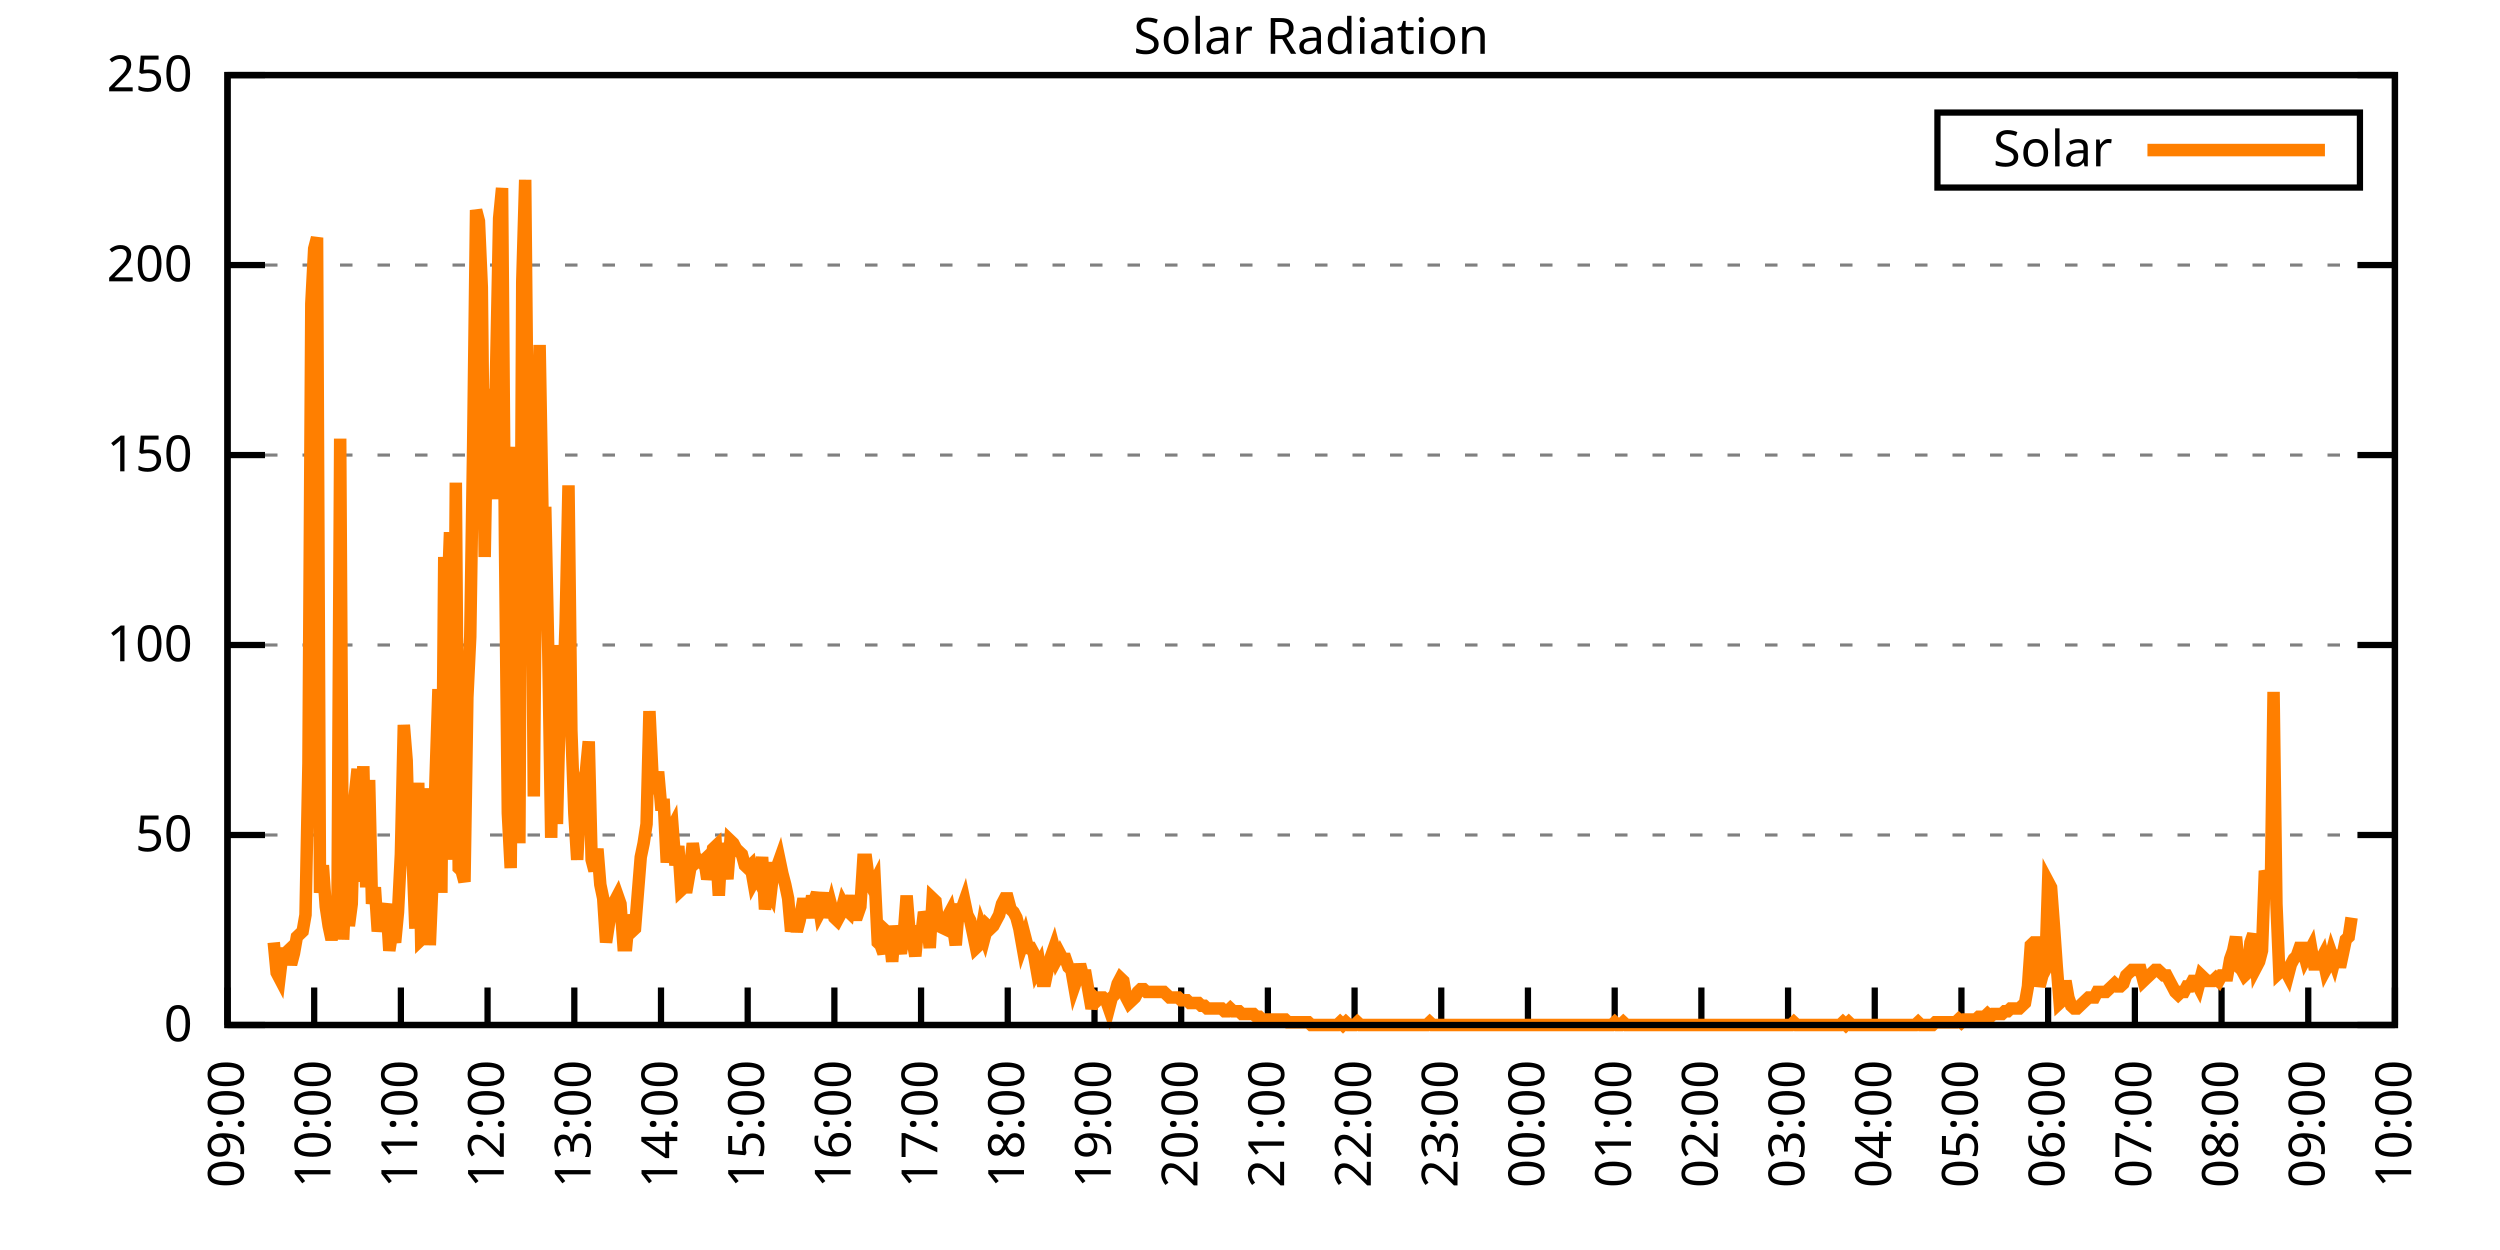
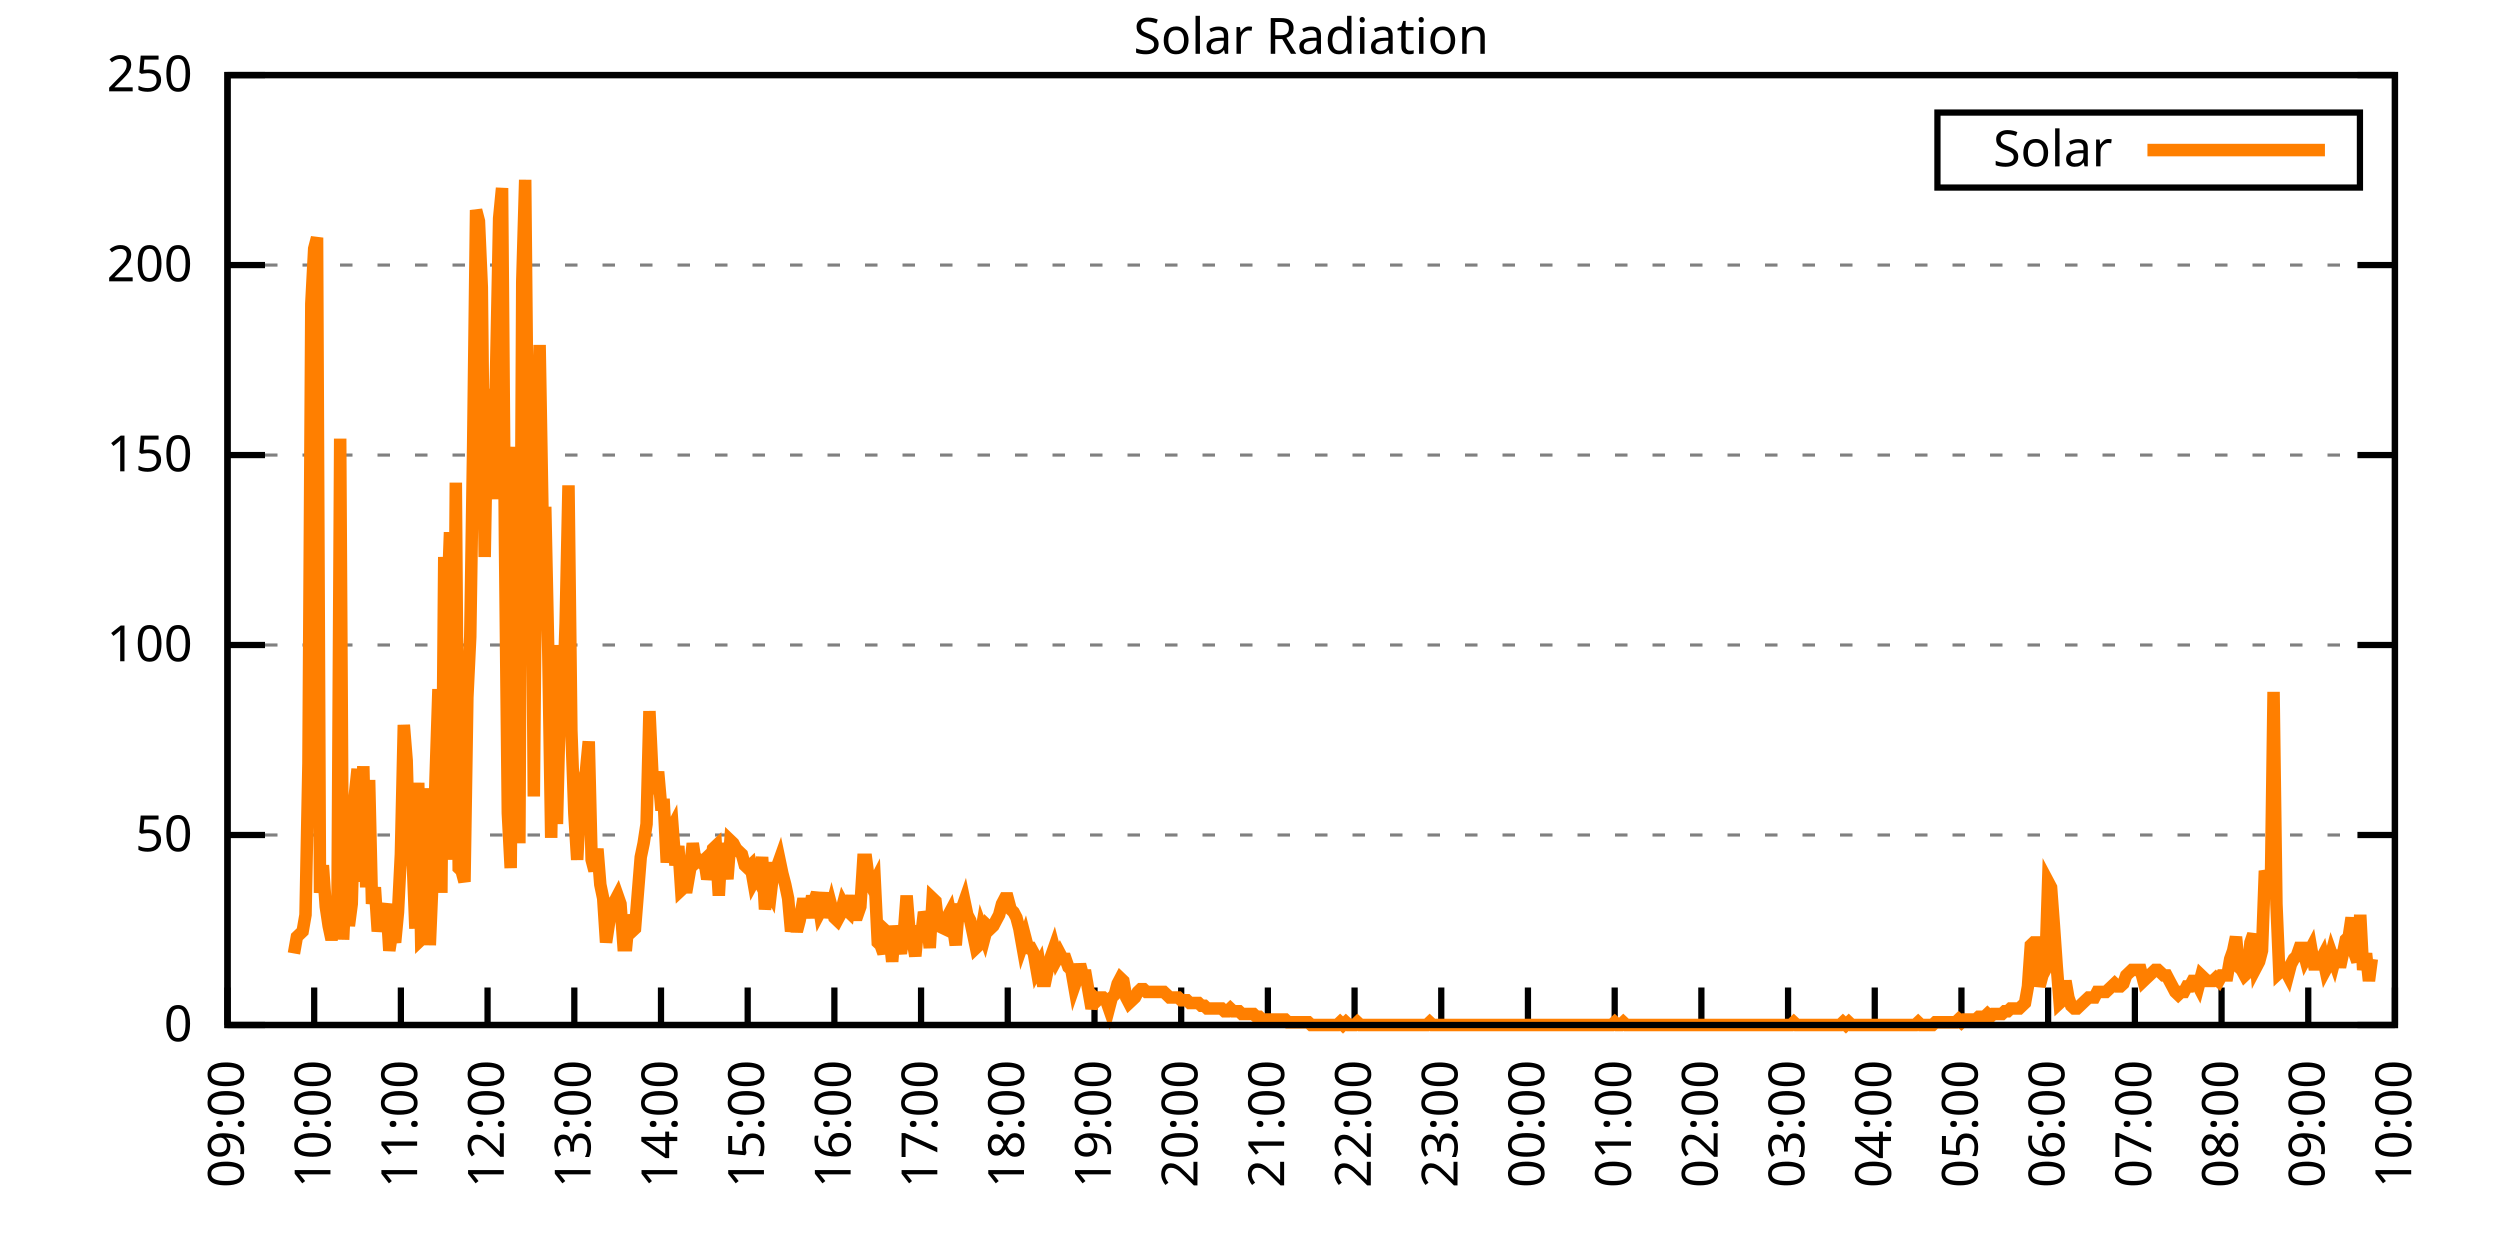
<svg xmlns="http://www.w3.org/2000/svg" xmlns:xlink="http://www.w3.org/1999/xlink" width="400" height="200" viewBox="0 0 400 200">
  <g id="gnuplot_canvas">
    <rect x="0" y="0" width="400" height="200" fill="none" />
    <defs>
      <circle id="gpDot" r="0.5" stroke-width="0.5" stroke="currentColor" />
      <path id="gpPt0" stroke-width="0.333" stroke="currentColor" d="M-1,0 h2 M0,-1 v2" />
      <path id="gpPt1" stroke-width="0.333" stroke="currentColor" d="M-1,-1 L1,1 M1,-1 L-1,1" />
      <path id="gpPt2" stroke-width="0.333" stroke="currentColor" d="M-1,0 L1,0 M0,-1 L0,1 M-1,-1 L1,1 M-1,1 L1,-1" />
      <rect id="gpPt3" stroke-width="0.333" stroke="currentColor" x="-1" y="-1" width="2" height="2" />
      <rect id="gpPt4" stroke-width="0.333" stroke="currentColor" fill="currentColor" x="-1" y="-1" width="2" height="2" />
      <circle id="gpPt5" stroke-width="0.333" stroke="currentColor" cx="0" cy="0" r="1" />
      <use xlink:href="#gpPt5" id="gpPt6" fill="currentColor" stroke="none" />
      <path id="gpPt7" stroke-width="0.333" stroke="currentColor" d="M0,-1.33 L-1.33,0.67 L1.33,0.67 z" />
      <use xlink:href="#gpPt7" id="gpPt8" fill="currentColor" stroke="none" />
      <use xlink:href="#gpPt7" id="gpPt9" stroke="currentColor" transform="rotate(180)" />
      <use xlink:href="#gpPt9" id="gpPt10" fill="currentColor" stroke="none" />
      <use xlink:href="#gpPt3" id="gpPt11" stroke="currentColor" transform="rotate(45)" />
      <use xlink:href="#gpPt11" id="gpPt12" fill="currentColor" stroke="none" />
      <path id="gpPt13" stroke-width="0.333" stroke="currentColor" d="M0,1.330 L1.265,0.411 L0.782,-1.067 L-0.782,-1.076 L-1.265,0.411 z" />
      <use xlink:href="#gpPt13" id="gpPt14" fill="currentColor" stroke="none" />
      <filter id="textbox" filterUnits="objectBoundingBox" x="0" y="0" height="1" width="1">
        <feFlood flood-color="white" flood-opacity="1" result="bgnd" />
        <feComposite in="SourceGraphic" in2="bgnd" operator="atop" />
      </filter>
      <filter id="greybox" filterUnits="objectBoundingBox" x="0" y="0" height="1" width="1">
        <feFlood flood-color="lightgrey" flood-opacity="1" result="grey" />
        <feComposite in="SourceGraphic" in2="grey" operator="atop" />
      </filter>
    </defs>
    <g fill="none" color="white" stroke="currentColor" stroke-width="1.00" stroke-linecap="butt" stroke-linejoin="miter">
</g>
    <g fill="none" color="black" stroke="currentColor" stroke-width="1.00" stroke-linecap="butt" stroke-linejoin="miter">
      <g stroke="none" shape-rendering="crispEdges">
        <polygon fill="rgb(255, 255, 255)" points="36.40,164.00 383.18,164.00 383.18,12.02 36.40,12.02 " />
      </g>
    </g>
    <g fill="none" color="black" stroke="currentColor" stroke-width="1.00" stroke-linecap="butt" stroke-linejoin="miter">
</g>
    <g fill="none" color="black" stroke="black" stroke-width="0.50" stroke-linecap="butt" stroke-linejoin="miter">
</g>
    <g fill="none" color="gray" stroke="currentColor" stroke-width="0.50" stroke-linecap="butt" stroke-linejoin="miter">
      <path stroke="gray" stroke-dasharray="2,4" class="gridline" d="M36.40,164.00 L383.19,164.00  " />
    </g>
    <g fill="none" color="gray" stroke="gray" stroke-width="1.00" stroke-linecap="butt" stroke-linejoin="miter">
</g>
    <g fill="none" color="black" stroke="currentColor" stroke-width="1.00" stroke-linecap="butt" stroke-linejoin="miter">
      <path stroke="black" d="M36.40,164.00 L42.40,164.00 M383.19,164.00 L377.19,164.00  " />
      <g transform="translate(30.80,166.60)" stroke="none" fill="black" font-family="Sans" font-size="8.00" text-anchor="end">
        <text>
          <tspan font-family="Sans"> 0</tspan>
        </text>
      </g>
    </g>
    <g fill="none" color="black" stroke="currentColor" stroke-width="1.00" stroke-linecap="butt" stroke-linejoin="miter">
</g>
    <g fill="none" color="black" stroke="black" stroke-width="0.50" stroke-linecap="butt" stroke-linejoin="miter">
</g>
    <g fill="none" color="gray" stroke="currentColor" stroke-width="0.50" stroke-linecap="butt" stroke-linejoin="miter">
      <path stroke="gray" stroke-dasharray="2,4" class="gridline" d="M36.40,133.60 L383.19,133.60  " />
    </g>
    <g fill="none" color="gray" stroke="gray" stroke-width="1.00" stroke-linecap="butt" stroke-linejoin="miter">
</g>
    <g fill="none" color="black" stroke="currentColor" stroke-width="1.00" stroke-linecap="butt" stroke-linejoin="miter">
      <path stroke="black" d="M36.40,133.60 L42.40,133.60 M383.19,133.60 L377.19,133.60  " />
      <g transform="translate(30.80,136.20)" stroke="none" fill="black" font-family="Sans" font-size="8.00" text-anchor="end">
        <text>
          <tspan font-family="Sans"> 50</tspan>
        </text>
      </g>
    </g>
    <g fill="none" color="black" stroke="currentColor" stroke-width="1.00" stroke-linecap="butt" stroke-linejoin="miter">
</g>
    <g fill="none" color="black" stroke="black" stroke-width="0.50" stroke-linecap="butt" stroke-linejoin="miter">
</g>
    <g fill="none" color="gray" stroke="currentColor" stroke-width="0.50" stroke-linecap="butt" stroke-linejoin="miter">
      <path stroke="gray" stroke-dasharray="2,4" class="gridline" d="M36.40,103.20 L383.19,103.20  " />
    </g>
    <g fill="none" color="gray" stroke="gray" stroke-width="1.00" stroke-linecap="butt" stroke-linejoin="miter">
</g>
    <g fill="none" color="black" stroke="currentColor" stroke-width="1.00" stroke-linecap="butt" stroke-linejoin="miter">
      <path stroke="black" d="M36.40,103.20 L42.40,103.20 M383.19,103.20 L377.19,103.20  " />
      <g transform="translate(30.80,105.80)" stroke="none" fill="black" font-family="Sans" font-size="8.00" text-anchor="end">
        <text>
          <tspan font-family="Sans"> 100</tspan>
        </text>
      </g>
    </g>
    <g fill="none" color="black" stroke="currentColor" stroke-width="1.00" stroke-linecap="butt" stroke-linejoin="miter">
</g>
    <g fill="none" color="black" stroke="black" stroke-width="0.50" stroke-linecap="butt" stroke-linejoin="miter">
</g>
    <g fill="none" color="gray" stroke="currentColor" stroke-width="0.50" stroke-linecap="butt" stroke-linejoin="miter">
      <path stroke="gray" stroke-dasharray="2,4" class="gridline" d="M36.40,72.81 L383.19,72.81  " />
    </g>
    <g fill="none" color="gray" stroke="gray" stroke-width="1.00" stroke-linecap="butt" stroke-linejoin="miter">
</g>
    <g fill="none" color="black" stroke="currentColor" stroke-width="1.00" stroke-linecap="butt" stroke-linejoin="miter">
      <path stroke="black" d="M36.40,72.81 L42.40,72.81 M383.19,72.81 L377.19,72.81  " />
      <g transform="translate(30.80,75.41)" stroke="none" fill="black" font-family="Sans" font-size="8.00" text-anchor="end">
        <text>
          <tspan font-family="Sans"> 150</tspan>
        </text>
      </g>
    </g>
    <g fill="none" color="black" stroke="currentColor" stroke-width="1.00" stroke-linecap="butt" stroke-linejoin="miter">
</g>
    <g fill="none" color="black" stroke="black" stroke-width="0.50" stroke-linecap="butt" stroke-linejoin="miter">
</g>
    <g fill="none" color="gray" stroke="currentColor" stroke-width="0.50" stroke-linecap="butt" stroke-linejoin="miter">
      <path stroke="gray" stroke-dasharray="2,4" class="gridline" d="M36.40,42.41 L383.19,42.41  " />
    </g>
    <g fill="none" color="gray" stroke="gray" stroke-width="1.00" stroke-linecap="butt" stroke-linejoin="miter">
</g>
    <g fill="none" color="black" stroke="currentColor" stroke-width="1.00" stroke-linecap="butt" stroke-linejoin="miter">
      <path stroke="black" d="M36.40,42.41 L42.40,42.41 M383.19,42.41 L377.19,42.41  " />
      <g transform="translate(30.80,45.01)" stroke="none" fill="black" font-family="Sans" font-size="8.00" text-anchor="end">
        <text>
          <tspan font-family="Sans"> 200</tspan>
        </text>
      </g>
    </g>
    <g fill="none" color="black" stroke="currentColor" stroke-width="1.00" stroke-linecap="butt" stroke-linejoin="miter">
</g>
    <g fill="none" color="black" stroke="black" stroke-width="0.50" stroke-linecap="butt" stroke-linejoin="miter">
</g>
    <g fill="none" color="gray" stroke="currentColor" stroke-width="0.50" stroke-linecap="butt" stroke-linejoin="miter">
      <path stroke="gray" stroke-dasharray="2,4" class="gridline" d="M36.40,12.01 L383.19,12.01  " />
    </g>
    <g fill="none" color="gray" stroke="gray" stroke-width="1.00" stroke-linecap="butt" stroke-linejoin="miter">
</g>
    <g fill="none" color="black" stroke="currentColor" stroke-width="1.00" stroke-linecap="butt" stroke-linejoin="miter">
      <path stroke="black" d="M36.40,12.01 L42.40,12.01 M383.19,12.01 L377.19,12.01  " />
      <g transform="translate(30.80,14.61)" stroke="none" fill="black" font-family="Sans" font-size="8.00" text-anchor="end">
        <text>
          <tspan font-family="Sans"> 250</tspan>
        </text>
      </g>
    </g>
    <g fill="none" color="black" stroke="currentColor" stroke-width="1.00" stroke-linecap="butt" stroke-linejoin="miter">
      <path stroke="black" d="M36.40,164.00 L36.40,158.00  " />
      <g transform="translate(39.00,169.60) rotate(270.00)" stroke="none" fill="black" font-family="Sans" font-size="8.00" text-anchor="end">
        <text>
          <tspan font-family="Sans">09:00</tspan>
        </text>
      </g>
    </g>
    <g fill="none" color="black" stroke="currentColor" stroke-width="1.00" stroke-linecap="butt" stroke-linejoin="miter">
      <path stroke="black" d="M50.27,164.00 L50.27,158.00  " />
      <g transform="translate(52.87,169.60) rotate(270.00)" stroke="none" fill="black" font-family="Sans" font-size="8.00" text-anchor="end">
        <text>
          <tspan font-family="Sans">10:00</tspan>
        </text>
      </g>
    </g>
    <g fill="none" color="black" stroke="currentColor" stroke-width="1.00" stroke-linecap="butt" stroke-linejoin="miter">
      <path stroke="black" d="M64.14,164.00 L64.14,158.00  " />
      <g transform="translate(66.74,169.60) rotate(270.00)" stroke="none" fill="black" font-family="Sans" font-size="8.00" text-anchor="end">
        <text>
          <tspan font-family="Sans">11:00</tspan>
        </text>
      </g>
    </g>
    <g fill="none" color="black" stroke="currentColor" stroke-width="1.00" stroke-linecap="butt" stroke-linejoin="miter">
      <path stroke="black" d="M78.01,164.00 L78.01,158.00  " />
      <g transform="translate(80.61,169.60) rotate(270.00)" stroke="none" fill="black" font-family="Sans" font-size="8.00" text-anchor="end">
        <text>
          <tspan font-family="Sans">12:00</tspan>
        </text>
      </g>
    </g>
    <g fill="none" color="black" stroke="currentColor" stroke-width="1.00" stroke-linecap="butt" stroke-linejoin="miter">
      <path stroke="black" d="M91.89,164.00 L91.89,158.00  " />
      <g transform="translate(94.49,169.60) rotate(270.00)" stroke="none" fill="black" font-family="Sans" font-size="8.00" text-anchor="end">
        <text>
          <tspan font-family="Sans">13:00</tspan>
        </text>
      </g>
    </g>
    <g fill="none" color="black" stroke="currentColor" stroke-width="1.00" stroke-linecap="butt" stroke-linejoin="miter">
      <path stroke="black" d="M105.76,164.00 L105.76,158.00  " />
      <g transform="translate(108.36,169.60) rotate(270.00)" stroke="none" fill="black" font-family="Sans" font-size="8.00" text-anchor="end">
        <text>
          <tspan font-family="Sans">14:00</tspan>
        </text>
      </g>
    </g>
    <g fill="none" color="black" stroke="currentColor" stroke-width="1.00" stroke-linecap="butt" stroke-linejoin="miter">
      <path stroke="black" d="M119.63,164.00 L119.63,158.00  " />
      <g transform="translate(122.23,169.60) rotate(270.00)" stroke="none" fill="black" font-family="Sans" font-size="8.00" text-anchor="end">
        <text>
          <tspan font-family="Sans">15:00</tspan>
        </text>
      </g>
    </g>
    <g fill="none" color="black" stroke="currentColor" stroke-width="1.00" stroke-linecap="butt" stroke-linejoin="miter">
      <path stroke="black" d="M133.50,164.00 L133.50,158.00  " />
      <g transform="translate(136.10,169.60) rotate(270.00)" stroke="none" fill="black" font-family="Sans" font-size="8.00" text-anchor="end">
        <text>
          <tspan font-family="Sans">16:00</tspan>
        </text>
      </g>
    </g>
    <g fill="none" color="black" stroke="currentColor" stroke-width="1.00" stroke-linecap="butt" stroke-linejoin="miter">
      <path stroke="black" d="M147.37,164.00 L147.37,158.00  " />
      <g transform="translate(149.97,169.60) rotate(270.00)" stroke="none" fill="black" font-family="Sans" font-size="8.00" text-anchor="end">
        <text>
          <tspan font-family="Sans">17:00</tspan>
        </text>
      </g>
    </g>
    <g fill="none" color="black" stroke="currentColor" stroke-width="1.00" stroke-linecap="butt" stroke-linejoin="miter">
      <path stroke="black" d="M161.24,164.00 L161.24,158.00  " />
      <g transform="translate(163.84,169.60) rotate(270.00)" stroke="none" fill="black" font-family="Sans" font-size="8.00" text-anchor="end">
        <text>
          <tspan font-family="Sans">18:00</tspan>
        </text>
      </g>
    </g>
    <g fill="none" color="black" stroke="currentColor" stroke-width="1.00" stroke-linecap="butt" stroke-linejoin="miter">
      <path stroke="black" d="M175.12,164.00 L175.12,158.00  " />
      <g transform="translate(177.72,169.60) rotate(270.00)" stroke="none" fill="black" font-family="Sans" font-size="8.00" text-anchor="end">
        <text>
          <tspan font-family="Sans">19:00</tspan>
        </text>
      </g>
    </g>
    <g fill="none" color="black" stroke="currentColor" stroke-width="1.00" stroke-linecap="butt" stroke-linejoin="miter">
      <path stroke="black" d="M188.99,164.00 L188.99,158.00  " />
      <g transform="translate(191.59,169.60) rotate(270.00)" stroke="none" fill="black" font-family="Sans" font-size="8.00" text-anchor="end">
        <text>
          <tspan font-family="Sans">20:00</tspan>
        </text>
      </g>
    </g>
    <g fill="none" color="black" stroke="currentColor" stroke-width="1.00" stroke-linecap="butt" stroke-linejoin="miter">
      <path stroke="black" d="M202.86,164.00 L202.86,158.00  " />
      <g transform="translate(205.46,169.60) rotate(270.00)" stroke="none" fill="black" font-family="Sans" font-size="8.00" text-anchor="end">
        <text>
          <tspan font-family="Sans">21:00</tspan>
        </text>
      </g>
    </g>
    <g fill="none" color="black" stroke="currentColor" stroke-width="1.00" stroke-linecap="butt" stroke-linejoin="miter">
      <path stroke="black" d="M216.73,164.00 L216.73,158.00  " />
      <g transform="translate(219.33,169.60) rotate(270.00)" stroke="none" fill="black" font-family="Sans" font-size="8.00" text-anchor="end">
        <text>
          <tspan font-family="Sans">22:00</tspan>
        </text>
      </g>
    </g>
    <g fill="none" color="black" stroke="currentColor" stroke-width="1.00" stroke-linecap="butt" stroke-linejoin="miter">
      <path stroke="black" d="M230.60,164.00 L230.60,158.00  " />
      <g transform="translate(233.20,169.60) rotate(270.00)" stroke="none" fill="black" font-family="Sans" font-size="8.00" text-anchor="end">
        <text>
          <tspan font-family="Sans">23:00</tspan>
        </text>
      </g>
    </g>
    <g fill="none" color="black" stroke="currentColor" stroke-width="1.00" stroke-linecap="butt" stroke-linejoin="miter">
      <path stroke="black" d="M244.47,164.00 L244.47,158.00  " />
      <g transform="translate(247.07,169.60) rotate(270.00)" stroke="none" fill="black" font-family="Sans" font-size="8.00" text-anchor="end">
        <text>
          <tspan font-family="Sans">00:00</tspan>
        </text>
      </g>
    </g>
    <g fill="none" color="black" stroke="currentColor" stroke-width="1.00" stroke-linecap="butt" stroke-linejoin="miter">
      <path stroke="black" d="M258.35,164.00 L258.35,158.00  " />
      <g transform="translate(260.95,169.60) rotate(270.00)" stroke="none" fill="black" font-family="Sans" font-size="8.00" text-anchor="end">
        <text>
          <tspan font-family="Sans">01:00</tspan>
        </text>
      </g>
    </g>
    <g fill="none" color="black" stroke="currentColor" stroke-width="1.00" stroke-linecap="butt" stroke-linejoin="miter">
      <path stroke="black" d="M272.22,164.00 L272.22,158.00  " />
      <g transform="translate(274.82,169.60) rotate(270.00)" stroke="none" fill="black" font-family="Sans" font-size="8.00" text-anchor="end">
        <text>
          <tspan font-family="Sans">02:00</tspan>
        </text>
      </g>
    </g>
    <g fill="none" color="black" stroke="currentColor" stroke-width="1.00" stroke-linecap="butt" stroke-linejoin="miter">
      <path stroke="black" d="M286.09,164.00 L286.09,158.00  " />
      <g transform="translate(288.69,169.60) rotate(270.00)" stroke="none" fill="black" font-family="Sans" font-size="8.00" text-anchor="end">
        <text>
          <tspan font-family="Sans">03:00</tspan>
        </text>
      </g>
    </g>
    <g fill="none" color="black" stroke="currentColor" stroke-width="1.00" stroke-linecap="butt" stroke-linejoin="miter">
      <path stroke="black" d="M299.96,164.00 L299.96,158.00  " />
      <g transform="translate(302.56,169.60) rotate(270.00)" stroke="none" fill="black" font-family="Sans" font-size="8.00" text-anchor="end">
        <text>
          <tspan font-family="Sans">04:00</tspan>
        </text>
      </g>
    </g>
    <g fill="none" color="black" stroke="currentColor" stroke-width="1.00" stroke-linecap="butt" stroke-linejoin="miter">
      <path stroke="black" d="M313.83,164.00 L313.83,158.00  " />
      <g transform="translate(316.43,169.60) rotate(270.00)" stroke="none" fill="black" font-family="Sans" font-size="8.00" text-anchor="end">
        <text>
          <tspan font-family="Sans">05:00</tspan>
        </text>
      </g>
    </g>
    <g fill="none" color="black" stroke="currentColor" stroke-width="1.00" stroke-linecap="butt" stroke-linejoin="miter">
      <path stroke="black" d="M327.70,164.00 L327.70,158.00  " />
      <g transform="translate(330.30,169.60) rotate(270.00)" stroke="none" fill="black" font-family="Sans" font-size="8.00" text-anchor="end">
        <text>
          <tspan font-family="Sans">06:00</tspan>
        </text>
      </g>
    </g>
    <g fill="none" color="black" stroke="currentColor" stroke-width="1.00" stroke-linecap="butt" stroke-linejoin="miter">
      <path stroke="black" d="M341.58,164.00 L341.58,158.00  " />
      <g transform="translate(344.18,169.60) rotate(270.00)" stroke="none" fill="black" font-family="Sans" font-size="8.00" text-anchor="end">
        <text>
          <tspan font-family="Sans">07:00</tspan>
        </text>
      </g>
    </g>
    <g fill="none" color="black" stroke="currentColor" stroke-width="1.00" stroke-linecap="butt" stroke-linejoin="miter">
      <path stroke="black" d="M355.45,164.00 L355.45,158.00  " />
      <g transform="translate(358.05,169.60) rotate(270.00)" stroke="none" fill="black" font-family="Sans" font-size="8.00" text-anchor="end">
        <text>
          <tspan font-family="Sans">08:00</tspan>
        </text>
      </g>
    </g>
    <g fill="none" color="black" stroke="currentColor" stroke-width="1.00" stroke-linecap="butt" stroke-linejoin="miter">
      <path stroke="black" d="M369.32,164.00 L369.32,158.00  " />
      <g transform="translate(371.92,169.60) rotate(270.00)" stroke="none" fill="black" font-family="Sans" font-size="8.00" text-anchor="end">
        <text>
          <tspan font-family="Sans">09:00</tspan>
        </text>
      </g>
    </g>
    <g fill="none" color="black" stroke="currentColor" stroke-width="1.00" stroke-linecap="butt" stroke-linejoin="miter">
      <path stroke="black" d="M383.19,164.00 L383.19,158.00  " />
      <g transform="translate(385.79,169.60) rotate(270.00)" stroke="none" fill="black" font-family="Sans" font-size="8.00" text-anchor="end">
        <text>
          <tspan font-family="Sans">10:00</tspan>
        </text>
      </g>
    </g>
    <g fill="none" color="black" stroke="currentColor" stroke-width="1.00" stroke-linecap="butt" stroke-linejoin="miter">
</g>
    <g fill="none" color="black" stroke="currentColor" stroke-width="1.00" stroke-linecap="butt" stroke-linejoin="miter">
      <path stroke="black" d="M36.40,12.01 L36.40,164.00 L383.19,164.00 L383.19,12.01 L36.40,12.01 Z  " />
    </g>
    <g fill="none" color="black" stroke="currentColor" stroke-width="1.00" stroke-linecap="butt" stroke-linejoin="miter">
</g>
    <g fill="none" color="black" stroke="currentColor" stroke-width="1.00" stroke-linecap="butt" stroke-linejoin="miter">
      <path stroke="black" d="M309.99,30.01 L309.99,18.01 L377.59,18.01 L377.59,30.01 L309.99,30.01 Z  " />
    </g>
    <g id="Solar_Radiation_plot_1">
      <g fill="none" color="white" stroke="black" stroke-width="2.00" stroke-linecap="butt" stroke-linejoin="miter">
</g>
      <g fill="none" color="black" stroke="currentColor" stroke-width="2.00" stroke-linecap="butt" stroke-linejoin="miter">
        <g transform="translate(337.99,26.61)" stroke="none" fill="black" font-family="Sans" font-size="8.00" text-anchor="end">
          <text>
            <tspan font-family="Sans">Solar</tspan>
          </text>
        </g>
      </g>
      <g fill="none" color="black" stroke="currentColor" stroke-width="2.00" stroke-linecap="butt" stroke-linejoin="miter">
-         <path stroke="rgb(255, 127,   0)" d="M343.59,24.01 L371.99,24.01 M43.80,150.79 L44.26,155.63 L44.72,156.51 L45.19,152.55 L45.65,152.55 L46.11,152.11   L46.57,154.31 L47.03,152.55 L47.50,149.90 L47.96,149.46 L48.42,149.02 L48.88,146.38 L49.35,122.15 L49.81,48.59   L50.27,39.78 L50.73,38.02 L51.20,142.86 L51.66,138.45 L52.12,145.06 L52.58,148.14 L53.05,150.34 L53.51,148.14   L53.97,149.46 L54.43,70.18 L54.90,150.34 L55.36,140.65 L55.82,148.14 L56.28,144.62 L56.75,127.44 L57.21,123.03   L57.67,141.09 L58.13,122.59 L58.59,141.98 L59.06,124.80 L59.52,144.62 L59.98,141.98 L60.44,149.02 L60.91,146.38   L61.37,146.38 L61.83,144.62 L62.29,152.11 L62.76,149.02 L63.22,150.79 L63.68,145.94 L64.14,136.69 L64.61,115.99   L65.07,121.71 L65.53,138.45 L65.99,136.69 L66.46,148.58 L66.92,125.24 L67.38,150.34 L67.84,149.90 L68.30,126.12   L68.77,151.23 L69.23,140.21 L69.69,124.36 L70.15,110.26 L70.62,142.86 L71.08,89.12 L71.54,97.93 L72.00,85.15   L72.47,137.57 L72.93,77.22 L73.39,138.89 L73.85,139.33 L74.32,141.09 L74.78,111.58 L75.24,101.89 L75.70,71.50   L76.17,33.61 L76.63,35.38 L77.09,45.95 L77.55,89.12 L78.01,62.25 L78.48,67.09 L78.94,79.87 L79.40,57.84   L79.86,34.94 L80.33,30.09 L80.79,86.47 L81.25,130.08 L81.71,138.89 L82.18,86.47 L82.64,71.50 L83.10,134.93   L83.56,45.07 L84.03,28.77 L84.49,76.34 L84.95,67.97 L85.41,127.44 L85.88,75.46 L86.34,55.20 L86.80,82.07   L87.26,82.07 L87.72,104.09 L88.19,134.05 L88.65,103.21 L89.11,131.84 L89.57,112.90 L90.04,112.90 L90.50,99.69   L90.96,77.66 L91.42,116.87 L91.89,130.08 L92.35,137.57 L92.81,128.76 L93.27,125.24 L93.74,123.47 L94.20,118.63   L94.66,137.57 L95.12,139.33 L95.59,135.81 L96.05,141.54 L96.51,143.74 L96.97,150.79 L97.44,147.70 L97.90,144.62   L98.36,144.18 L98.82,143.30 L99.28,144.62 L99.75,151.23 L100.21,151.23 L100.67,146.38 L101.13,149.02 L101.60,148.58   L102.06,142.86 L102.52,137.13 L102.98,134.93 L103.45,131.84 L103.91,113.78 L104.37,123.47 L104.83,127.00 L105.30,123.47   L105.76,128.76 L106.22,128.76 L106.68,138.01 L107.15,133.17 L107.61,132.28 L108.07,138.45 L108.53,135.37 L108.99,142.42   L109.46,141.98 L109.92,141.98 L110.38,139.33 L110.84,134.93 L111.31,138.01 L111.77,137.57 L112.23,138.01 L112.69,137.57   L113.16,140.65 L113.62,138.89 L114.08,135.81 L114.54,135.37 L115.01,143.30 L115.47,134.93 L115.93,137.57 L116.39,140.65   L116.86,134.49 L117.32,134.93 L117.78,135.81 L118.24,136.25 L118.70,136.69 L119.17,138.45 L119.63,138.89 L120.09,138.45   L120.55,141.09 L121.02,140.21 L121.48,141.09 L121.94,137.13 L122.40,145.50 L122.87,141.98 L123.33,142.86 L123.79,138.89   L124.25,138.89 L124.72,137.57 L125.18,139.77 L125.64,141.54 L126.10,143.74 L126.57,149.02 L127.03,146.82 L127.49,149.02   L127.95,147.26 L128.41,144.62 L128.88,144.62 L129.34,146.82 L129.80,144.18 L130.26,144.18 L130.73,142.86 L131.19,145.94   L131.65,145.06 L132.11,142.86 L132.58,146.82 L133.04,145.06 L133.50,146.82 L133.96,147.26 L134.43,146.38 L134.89,144.62   L135.35,145.50 L135.81,145.94 L136.28,143.30 L136.74,146.38 L137.20,146.38 L137.66,145.06 L138.13,137.57 L138.59,137.57   L139.05,141.09 L139.51,141.98 L139.97,141.09 L140.44,150.79 L140.90,151.23 L141.36,152.55 L141.82,149.02 L142.29,149.46   L142.75,153.87 L143.21,148.14 L143.67,150.79 L144.14,152.55 L144.60,149.46 L145.06,143.30 L145.52,149.02 L145.99,150.34   L146.45,152.99 L146.91,148.14 L147.37,149.90 L147.84,145.94 L148.30,147.26 L148.76,151.67 L149.22,143.74 L149.68,144.18   L150.15,148.14 L151.07,148.58 L151.53,146.82 L152.00,145.94 L152.46,148.14 L152.92,151.23 L153.38,145.50 L153.85,145.50   L154.31,144.18 L154.77,146.38 L155.23,147.26 L155.70,149.46 L156.16,151.67 L156.62,151.23 L157.08,148.58 L157.55,149.90   L158.01,148.14 L158.47,148.58 L158.93,148.14 L159.39,147.26 L159.86,146.38 L160.32,144.62 L160.78,143.74 L161.24,143.74   L161.71,145.50 L162.17,145.94 L162.63,146.82 L163.09,148.58 L163.56,151.23 L164.02,149.90 L164.48,151.67 L164.94,151.67   L165.41,152.55 L165.87,155.19 L166.33,154.31 L166.79,156.95 L167.26,156.95 L167.72,154.75 L168.18,152.99 L168.64,151.67   L169.10,153.43 L169.57,152.55 L170.03,153.43 L170.49,153.43 L170.95,154.75 L171.42,155.19 L171.88,157.83 L172.34,156.51   L172.80,154.31 L173.27,156.07 L173.73,156.07 L174.19,158.71 L174.65,161.36 L175.12,159.60 L175.58,160.04 L176.04,159.60   L176.50,159.60 L176.97,160.04 L177.43,161.36 L177.89,159.60 L178.35,159.15 L178.82,157.39 L179.28,156.51 L179.74,156.95   L180.20,159.60 L180.66,160.48 L181.13,160.04 L181.59,159.60 L182.05,158.71 L182.51,158.27 L182.98,158.27 L183.44,158.71   L183.90,158.71 L184.36,158.71 L184.83,158.71 L185.29,158.71 L185.75,158.71 L186.21,158.71 L186.68,159.15 L187.14,159.60   L187.60,159.60 L188.06,159.60 L188.53,159.60 L188.99,160.04 L189.45,160.04 L189.91,160.04 L190.37,160.48 L190.84,160.48   L191.30,160.48 L191.76,160.48 L192.22,160.92 L192.69,160.92 L193.15,161.36 L193.61,161.36 L194.07,161.36 L194.54,161.36   L195.00,161.36 L195.46,161.36 L195.92,161.80 L196.39,161.80 L196.85,161.36 L197.31,161.80 L197.77,161.80 L198.24,161.80   L198.70,162.24 L199.16,162.24 L199.62,162.24 L200.08,162.24 L200.55,162.24 L201.01,162.68 L201.47,162.68 L201.93,163.12   L202.40,163.12 L202.86,163.12 L203.32,163.12 L203.78,163.12 L204.25,163.12 L204.71,163.12 L205.17,163.12 L205.63,163.12   L206.10,163.56 L206.56,163.56 L207.02,163.56 L207.48,163.56 L207.95,163.56 L208.41,163.56 L208.87,163.56 L209.33,163.56   L209.80,164.00 L210.26,164.00 L210.72,164.00 L211.18,164.00 L211.64,164.00 L212.11,164.00 L212.57,164.00 L213.03,164.00   L213.49,164.00 L213.96,164.00 L214.42,163.56 L214.88,164.00 L215.34,163.56 L215.81,164.00 L216.27,164.00 L216.73,164.00   L217.19,163.56 L217.66,164.00 L218.12,164.00 L218.58,164.00 L219.04,164.00 L219.51,164.00 L219.97,164.00 L220.43,164.00   L220.89,164.00 L221.35,164.00 L221.82,164.00 L222.28,164.00 L222.74,164.00 L223.20,164.00 L223.67,164.00 L224.13,164.00   L224.59,164.00 L225.05,164.00 L225.52,164.00 L225.98,164.00 L226.44,164.00 L226.90,164.00 L227.37,164.00 L227.83,164.00   L228.29,164.00 L228.75,163.56 L229.22,164.00 L229.68,164.00 L230.14,164.00 L230.60,164.00 L231.06,164.00 L231.53,164.00   L231.99,164.00 L232.45,164.00 L232.91,164.00 L233.38,164.00 L233.84,164.00 L234.30,164.00 L234.76,164.00 L235.23,164.00   L235.69,164.00 L236.15,164.00 L236.61,164.00 L237.08,164.00 L237.54,164.00 L238.00,164.00 L238.46,164.00 L238.93,164.00   L239.39,164.00 L239.85,164.00 L240.31,164.00 L240.77,164.00 L241.24,164.00 L241.70,164.00 L242.16,164.00 L242.62,164.00   L243.09,164.00 L243.55,164.00 L244.01,164.00 L244.47,164.00 L244.94,164.00 L245.40,164.00 L245.86,164.00 L246.32,164.00   L246.79,164.00 L247.25,164.00 L247.71,164.00 L248.17,164.00 L248.64,164.00 L249.10,164.00 L249.56,164.00 L250.02,164.00   L250.49,164.00 L250.95,164.00 L251.41,164.00 L251.87,164.00 L252.33,164.00 L252.80,164.00 L253.26,164.00 L253.72,164.00   L254.18,164.00 L254.65,164.00 L255.11,164.00 L255.57,164.00 L256.03,164.00 L256.50,164.00 L256.96,164.00 L257.42,164.00   L257.88,164.00 L258.35,163.56 L258.81,164.00 L259.27,164.00 L259.73,163.56 L260.20,164.00 L260.66,164.00 L261.12,164.00   L261.58,164.00 L262.04,164.00 L262.51,164.00 L262.97,164.00 L263.43,164.00 L263.89,164.00 L264.36,164.00 L264.82,164.00   L265.28,164.00 L265.74,164.00 L266.21,164.00 L266.67,164.00 L267.13,164.00 L267.59,164.00 L268.06,164.00 L268.52,164.00   L268.98,164.00 L269.44,164.00 L269.91,164.00 L270.37,164.00 L270.83,164.00 L271.29,164.00 L271.75,164.00 L272.22,164.00   L272.68,164.00 L273.14,164.00 L273.60,164.00 L274.07,164.00 L274.53,164.00 L274.99,164.00 L275.45,164.00 L275.92,164.00   L276.38,164.00 L276.84,164.00 L277.30,164.00 L277.77,164.00 L278.23,164.00 L278.69,164.00 L279.15,164.00 L279.62,164.00   L280.08,164.00 L280.54,164.00 L281.00,164.00 L281.46,164.00 L281.93,164.00 L282.39,164.00 L282.85,164.00 L283.31,164.00   L283.78,164.00 L284.24,164.00 L284.70,164.00 L285.16,164.00 L285.63,164.00 L286.09,164.00 L286.55,164.00 L287.01,163.56   L287.48,164.00 L287.94,164.00 L288.40,164.00 L288.86,164.00 L289.33,164.00 L289.79,164.00 L290.25,164.00 L290.71,164.00   L291.18,164.00 L291.64,164.00 L292.10,164.00 L292.56,164.00 L293.02,164.00 L293.49,164.00 L293.95,164.00 L294.41,164.00   L294.87,163.56 L295.34,164.00 L295.80,163.56 L296.26,164.00 L296.72,164.00 L297.19,164.00 L297.65,164.00 L298.11,164.00   L298.57,164.00 L299.04,164.00 L299.50,164.00 L299.96,164.00 L300.42,164.00 L300.89,164.00 L301.35,164.00 L301.81,164.00   L302.27,164.00 L302.73,164.00 L303.20,164.00 L303.66,164.00 L304.12,164.00 L304.58,164.00 L305.05,164.00 L305.51,164.00   L305.97,164.00 L306.43,164.00 L306.90,163.56 L307.36,164.00 L307.82,164.00 L308.28,164.00 L308.75,164.00 L309.21,164.00   L309.67,163.56 L310.13,163.56 L310.60,163.56 L311.06,163.56 L311.52,163.56 L311.98,163.56 L312.44,163.56 L312.91,163.56   L313.37,163.12 L313.83,163.56 L314.29,163.12 L314.76,163.12 L315.22,163.12 L315.68,163.12 L316.14,163.12 L316.61,162.68   L317.07,162.68 L317.53,162.68 L317.99,162.24 L318.46,162.68 L318.92,162.24 L319.38,162.24 L319.84,162.24 L320.31,162.24   L320.77,161.80 L321.23,161.80 L321.69,161.36 L322.15,161.36 L322.62,161.36 L323.08,161.36 L323.54,160.92 L324.00,160.48   L324.47,157.83 L324.93,151.23 L325.39,150.79 L325.85,150.79 L326.32,157.83 L326.78,156.07 L327.24,155.19 L327.70,141.09   L328.17,141.98 L328.63,148.14 L329.09,154.75 L329.55,160.48 L330.02,160.04 L330.48,156.95 L330.94,159.60 L331.40,160.92   L331.87,161.36 L332.33,161.36 L332.79,160.92 L333.25,160.48 L333.71,160.04 L334.18,159.60 L334.64,159.60 L335.10,159.60   L335.56,158.71 L336.03,158.71 L336.49,158.71 L336.95,158.71 L337.41,158.27 L337.88,157.83 L338.34,157.39 L338.80,157.83   L339.26,157.83 L339.73,157.39 L340.19,156.07 L340.65,155.63 L341.11,155.19 L341.58,155.19 L342.04,155.19 L342.50,155.19   L342.96,156.95 L343.42,156.51 L343.89,156.07 L344.35,155.63 L344.81,155.19 L345.27,155.19 L345.74,155.63 L346.20,156.07   L346.66,156.07 L347.12,156.95 L347.59,157.83 L348.05,158.71 L348.51,159.15 L348.97,158.71 L349.44,158.71 L349.90,157.83   L350.36,157.83 L350.82,156.95 L351.29,156.95 L351.75,157.83 L352.21,156.07 L352.67,156.51 L353.13,156.95 L353.60,156.95   L354.06,156.95 L354.52,156.51 L354.98,156.95 L355.45,156.07 L355.91,156.07 L356.37,156.07 L356.83,153.43 L357.30,152.11   L357.76,149.90 L358.22,154.75 L358.68,155.19 L359.15,156.07 L359.61,155.63 L360.07,150.79 L360.53,149.46 L361.00,154.75   L361.46,153.87 L361.92,152.11 L362.38,139.33 L362.84,140.65 L363.31,143.74 L363.77,110.70 L364.23,144.62 L364.69,155.63   L365.16,155.19 L365.62,155.19 L366.08,156.07 L366.54,154.31 L367.01,153.43 L367.47,152.99 L367.93,151.67 L368.39,151.67   L368.86,153.43 L369.32,152.55 L369.78,151.67 L370.24,154.31 L370.71,154.31 L371.17,153.87 L371.63,152.99 L372.09,155.19   L372.56,154.31 L373.02,152.55 L373.48,153.87 L373.94,152.11 L374.40,154.75 L374.87,152.55 L375.33,150.34 L375.79,149.90   L376.25,146.82  " />
+         <path stroke="rgb(255, 127,   0)" d="M343.59,24.01 L371.99,24.01 M47.03,152.55 L47.50,149.90 L47.96,149.46 L48.42,149.02 L48.88,146.38 L49.35,122.15   L49.81,48.59 L50.27,39.78 L50.73,38.02 L51.20,142.86 L51.66,138.45 L52.12,145.06 L52.58,148.14 L53.05,150.34   L53.51,148.14 L53.97,149.46 L54.43,70.18 L54.90,150.34 L55.36,140.65 L55.82,148.14 L56.28,144.62 L56.75,127.44   L57.21,123.03 L57.67,141.09 L58.13,122.59 L58.59,141.98 L59.06,124.80 L59.52,144.62 L59.98,141.98 L60.44,149.02   L60.91,146.38 L61.37,146.38 L61.83,144.62 L62.29,152.11 L62.76,149.02 L63.22,150.79 L63.68,145.94 L64.14,136.69   L64.61,115.99 L65.07,121.71 L65.53,138.45 L65.99,136.69 L66.46,148.58 L66.92,125.24 L67.38,150.34 L67.84,149.90   L68.30,126.12 L68.77,151.23 L69.23,140.21 L69.69,124.36 L70.15,110.26 L70.62,142.86 L71.08,89.12 L71.54,97.93   L72.00,85.15 L72.47,137.57 L72.93,77.22 L73.39,138.89 L73.85,139.33 L74.32,141.09 L74.78,111.58 L75.24,101.89   L75.70,71.50 L76.17,33.61 L76.63,35.38 L77.09,45.95 L77.55,89.12 L78.01,62.25 L78.48,67.09 L78.94,79.87   L79.40,57.84 L79.86,34.94 L80.33,30.09 L80.79,86.47 L81.25,130.08 L81.71,138.89 L82.18,86.47 L82.64,71.50   L83.10,134.93 L83.56,45.07 L84.03,28.77 L84.49,76.34 L84.95,67.97 L85.41,127.44 L85.88,75.46 L86.34,55.20   L86.80,82.07 L87.26,82.07 L87.72,104.09 L88.19,134.05 L88.65,103.21 L89.11,131.84 L89.57,112.90 L90.04,112.90   L90.50,99.69 L90.96,77.66 L91.42,116.87 L91.89,130.08 L92.35,137.57 L92.81,128.76 L93.27,125.24 L93.74,123.47   L94.20,118.63 L94.66,137.57 L95.12,139.33 L95.59,135.81 L96.05,141.54 L96.51,143.74 L96.97,150.79 L97.44,147.70   L97.90,144.62 L98.36,144.18 L98.82,143.30 L99.28,144.62 L99.75,151.23 L100.21,151.23 L100.67,146.38 L101.13,149.02   L101.60,148.58 L102.06,142.86 L102.52,137.13 L102.98,134.93 L103.45,131.84 L103.91,113.78 L104.37,123.47 L104.83,127.00   L105.30,123.47 L105.76,128.76 L106.22,128.76 L106.68,138.01 L107.15,133.17 L107.61,132.28 L108.07,138.45 L108.53,135.37   L108.99,142.42 L109.46,141.98 L109.92,141.98 L110.38,139.33 L110.84,134.93 L111.31,138.01 L111.77,137.57 L112.23,138.01   L112.69,137.57 L113.16,140.65 L113.62,138.89 L114.08,135.81 L114.54,135.37 L115.01,143.30 L115.47,134.93 L115.93,137.57   L116.39,140.65 L116.86,134.49 L117.32,134.93 L117.78,135.81 L118.24,136.25 L118.70,136.69 L119.17,138.45 L119.63,138.89   L120.09,138.45 L120.55,141.09 L121.02,140.21 L121.48,141.09 L121.94,137.13 L122.40,145.50 L122.87,141.98 L123.33,142.86   L123.79,138.89 L124.25,138.89 L124.72,137.57 L125.18,139.77 L125.64,141.54 L126.10,143.74 L126.57,149.02 L127.03,146.82   L127.49,149.02 L127.95,147.26 L128.41,144.62 L128.88,144.62 L129.34,146.82 L129.80,144.18 L130.26,144.18 L130.73,142.86   L131.19,145.94 L131.65,145.06 L132.11,142.86 L132.58,146.82 L133.04,145.06 L133.50,146.82 L133.96,147.26 L134.43,146.38   L134.89,144.62 L135.35,145.50 L135.81,145.94 L136.28,143.30 L136.74,146.38 L137.20,146.38 L137.66,145.06 L138.13,137.57   L138.59,137.57 L139.05,141.09 L139.51,141.98 L139.97,141.09 L140.44,150.79 L140.90,151.23 L141.36,152.55 L141.82,149.02   L142.29,149.46 L142.75,153.87 L143.21,148.14 L143.67,150.79 L144.14,152.55 L144.60,149.46 L145.06,143.30 L145.52,149.02   L145.99,150.34 L146.45,152.99 L146.91,148.14 L147.37,149.90 L147.84,145.94 L148.30,147.26 L148.76,151.67 L149.22,143.74   L149.68,144.18 L150.15,148.14 L151.07,148.58 L151.53,146.82 L152.00,145.94 L152.46,148.14 L152.92,151.23 L153.38,145.50   L153.85,145.50 L154.31,144.18 L154.77,146.38 L155.23,147.26 L155.70,149.46 L156.16,151.67 L156.62,151.23 L157.08,148.58   L157.55,149.90 L158.01,148.14 L158.47,148.58 L158.93,148.14 L159.39,147.26 L159.86,146.38 L160.32,144.62 L160.78,143.74   L161.24,143.74 L161.71,145.50 L162.17,145.94 L162.63,146.82 L163.09,148.58 L163.56,151.23 L164.02,149.90 L164.48,151.67   L164.94,151.67 L165.41,152.55 L165.87,155.19 L166.33,154.31 L166.79,156.95 L167.26,156.95 L167.72,154.75 L168.18,152.99   L168.64,151.67 L169.10,153.43 L169.57,152.55 L170.03,153.43 L170.49,153.43 L170.95,154.75 L171.42,155.19 L171.88,157.83   L172.34,156.51 L172.80,154.31 L173.27,156.07 L173.73,156.07 L174.19,158.71 L174.65,161.36 L175.12,159.60 L175.58,160.04   L176.04,159.60 L176.50,159.60 L176.97,160.04 L177.43,161.36 L177.89,159.60 L178.35,159.15 L178.82,157.39 L179.28,156.51   L179.74,156.95 L180.20,159.60 L180.66,160.48 L181.13,160.04 L181.59,159.60 L182.05,158.71 L182.51,158.27 L182.98,158.27   L183.44,158.71 L183.90,158.71 L184.36,158.71 L184.83,158.71 L185.29,158.71 L185.75,158.71 L186.21,158.71 L186.68,159.15   L187.14,159.60 L187.60,159.60 L188.06,159.60 L188.53,159.60 L188.99,160.04 L189.45,160.04 L189.91,160.04 L190.37,160.48   L190.84,160.48 L191.30,160.48 L191.76,160.48 L192.22,160.92 L192.69,160.92 L193.15,161.36 L193.61,161.36 L194.07,161.36   L194.54,161.36 L195.00,161.36 L195.46,161.36 L195.92,161.80 L196.39,161.80 L196.85,161.36 L197.31,161.80 L197.77,161.80   L198.24,161.80 L198.70,162.24 L199.16,162.24 L199.62,162.24 L200.08,162.24 L200.55,162.24 L201.01,162.68 L201.47,162.68   L201.93,163.12 L202.40,163.12 L202.86,163.12 L203.32,163.12 L203.78,163.12 L204.25,163.12 L204.71,163.12 L205.17,163.12   L205.63,163.12 L206.10,163.56 L206.56,163.56 L207.02,163.56 L207.48,163.56 L207.95,163.56 L208.41,163.56 L208.87,163.56   L209.33,163.56 L209.80,164.00 L210.26,164.00 L210.72,164.00 L211.18,164.00 L211.64,164.00 L212.11,164.00 L212.57,164.00   L213.03,164.00 L213.49,164.00 L213.96,164.00 L214.42,163.56 L214.88,164.00 L215.34,163.56 L215.81,164.00 L216.27,164.00   L216.73,164.00 L217.19,163.56 L217.66,164.00 L218.12,164.00 L218.58,164.00 L219.04,164.00 L219.51,164.00 L219.97,164.00   L220.43,164.00 L220.89,164.00 L221.35,164.00 L221.82,164.00 L222.28,164.00 L222.74,164.00 L223.20,164.00 L223.67,164.00   L224.13,164.00 L224.59,164.00 L225.05,164.00 L225.52,164.00 L225.98,164.00 L226.44,164.00 L226.90,164.00 L227.37,164.00   L227.83,164.00 L228.29,164.00 L228.75,163.56 L229.22,164.00 L229.68,164.00 L230.14,164.00 L230.60,164.00 L231.06,164.00   L231.53,164.00 L231.99,164.00 L232.45,164.00 L232.91,164.00 L233.38,164.00 L233.84,164.00 L234.30,164.00 L234.76,164.00   L235.23,164.00 L235.69,164.00 L236.15,164.00 L236.61,164.00 L237.08,164.00 L237.54,164.00 L238.00,164.00 L238.46,164.00   L238.93,164.00 L239.39,164.00 L239.85,164.00 L240.31,164.00 L240.77,164.00 L241.24,164.00 L241.70,164.00 L242.16,164.00   L242.62,164.00 L243.09,164.00 L243.55,164.00 L244.01,164.00 L244.47,164.00 L244.94,164.00 L245.40,164.00 L245.86,164.00   L246.32,164.00 L246.79,164.00 L247.25,164.00 L247.71,164.00 L248.17,164.00 L248.64,164.00 L249.10,164.00 L249.56,164.00   L250.02,164.00 L250.49,164.00 L250.95,164.00 L251.41,164.00 L251.87,164.00 L252.33,164.00 L252.80,164.00 L253.26,164.00   L253.72,164.00 L254.18,164.00 L254.65,164.00 L255.11,164.00 L255.57,164.00 L256.03,164.00 L256.50,164.00 L256.96,164.00   L257.42,164.00 L257.88,164.00 L258.35,163.56 L258.81,164.00 L259.27,164.00 L259.73,163.56 L260.20,164.00 L260.66,164.00   L261.12,164.00 L261.58,164.00 L262.04,164.00 L262.51,164.00 L262.97,164.00 L263.43,164.00 L263.89,164.00 L264.36,164.00   L264.82,164.00 L265.28,164.00 L265.74,164.00 L266.21,164.00 L266.67,164.00 L267.13,164.00 L267.59,164.00 L268.06,164.00   L268.52,164.00 L268.98,164.00 L269.44,164.00 L269.91,164.00 L270.37,164.00 L270.83,164.00 L271.29,164.00 L271.75,164.00   L272.22,164.00 L272.68,164.00 L273.14,164.00 L273.60,164.00 L274.07,164.00 L274.53,164.00 L274.99,164.00 L275.45,164.00   L275.92,164.00 L276.38,164.00 L276.84,164.00 L277.30,164.00 L277.77,164.00 L278.23,164.00 L278.69,164.00 L279.15,164.00   L279.62,164.00 L280.08,164.00 L280.54,164.00 L281.00,164.00 L281.46,164.00 L281.93,164.00 L282.39,164.00 L282.85,164.00   L283.31,164.00 L283.78,164.00 L284.24,164.00 L284.70,164.00 L285.16,164.00 L285.63,164.00 L286.09,164.00 L286.55,164.00   L287.01,163.56 L287.48,164.00 L287.94,164.00 L288.40,164.00 L288.86,164.00 L289.33,164.00 L289.79,164.00 L290.25,164.00   L290.71,164.00 L291.18,164.00 L291.64,164.00 L292.10,164.00 L292.56,164.00 L293.02,164.00 L293.49,164.00 L293.95,164.00   L294.41,164.00 L294.87,163.56 L295.34,164.00 L295.80,163.56 L296.26,164.00 L296.72,164.00 L297.19,164.00 L297.65,164.00   L298.11,164.00 L298.57,164.00 L299.04,164.00 L299.50,164.00 L299.96,164.00 L300.42,164.00 L300.89,164.00 L301.35,164.00   L301.81,164.00 L302.27,164.00 L302.73,164.00 L303.20,164.00 L303.66,164.00 L304.12,164.00 L304.58,164.00 L305.05,164.00   L305.51,164.00 L305.97,164.00 L306.43,164.00 L306.90,163.56 L307.36,164.00 L307.82,164.00 L308.28,164.00 L308.75,164.00   L309.21,164.00 L309.67,163.56 L310.13,163.56 L310.60,163.56 L311.06,163.56 L311.52,163.56 L311.98,163.56 L312.44,163.56   L312.91,163.56 L313.37,163.12 L313.83,163.56 L314.29,163.12 L314.76,163.12 L315.22,163.12 L315.68,163.12 L316.14,163.12   L316.61,162.68 L317.07,162.68 L317.53,162.68 L317.99,162.24 L318.46,162.68 L318.92,162.24 L319.38,162.24 L319.84,162.24   L320.31,162.24 L320.77,161.80 L321.23,161.80 L321.69,161.36 L322.15,161.36 L322.62,161.36 L323.08,161.36 L323.54,160.92   L324.00,160.48 L324.47,157.83 L324.93,151.23 L325.39,150.79 L325.85,150.79 L326.32,157.83 L326.78,156.07 L327.24,155.19   L327.70,141.09 L328.17,141.98 L328.63,148.14 L329.09,154.75 L329.55,160.48 L330.02,160.04 L330.48,156.95 L330.94,159.60   L331.40,160.92 L331.87,161.36 L332.33,161.36 L332.79,160.92 L333.25,160.48 L333.71,160.04 L334.18,159.60 L334.64,159.60   L335.10,159.60 L335.56,158.71 L336.03,158.71 L336.49,158.71 L336.95,158.71 L337.41,158.27 L337.88,157.83 L338.34,157.39   L338.80,157.83 L339.26,157.83 L339.73,157.39 L340.19,156.07 L340.65,155.63 L341.11,155.19 L341.58,155.19 L342.04,155.19   L342.50,155.19 L342.96,156.95 L343.42,156.51 L343.89,156.07 L344.35,155.63 L344.81,155.19 L345.27,155.19 L345.74,155.63   L346.20,156.07 L346.66,156.07 L347.12,156.95 L347.59,157.83 L348.05,158.71 L348.51,159.15 L348.97,158.71 L349.44,158.71   L349.90,157.83 L350.36,157.83 L350.82,156.95 L351.29,156.95 L351.75,157.83 L352.21,156.07 L352.67,156.51 L353.13,156.95   L353.60,156.95 L354.06,156.95 L354.52,156.51 L354.98,156.95 L355.45,156.07 L355.91,156.07 L356.37,156.07 L356.83,153.43   L357.30,152.11 L357.76,149.90 L358.22,154.75 L358.68,155.19 L359.15,156.07 L359.61,155.63 L360.07,150.79 L360.53,149.46   L361.00,154.75 L361.46,153.87 L361.92,152.11 L362.38,139.33 L362.84,140.65 L363.31,143.74 L363.77,110.70 L364.23,144.62   L364.69,155.63 L365.16,155.19 L365.62,155.19 L366.08,156.07 L366.54,154.31 L367.01,153.43 L367.47,152.99 L367.93,151.67   L368.39,151.67 L368.86,153.43 L369.32,152.55 L369.78,151.67 L370.24,154.31 L370.71,154.31 L371.17,153.87 L371.63,152.99   L372.09,155.19 L372.56,154.31 L373.02,152.55 L373.48,153.87 L373.94,152.11 L374.40,154.75 L374.87,152.55 L375.33,150.34   L375.79,149.90 L376.25,146.82 L376.72,152.55 L377.18,153.87 L377.64,146.38 L378.10,155.19 L378.57,152.55 L379.03,156.95   L379.49,153.43  " />
      </g>
    </g>
    <g fill="none" color="black" stroke="currentColor" stroke-width="2.00" stroke-linecap="butt" stroke-linejoin="miter">
</g>
    <g fill="none" color="black" stroke="black" stroke-width="1.00" stroke-linecap="butt" stroke-linejoin="miter">
</g>
    <g fill="none" color="black" stroke="currentColor" stroke-width="1.00" stroke-linecap="butt" stroke-linejoin="miter">
      <path stroke="black" d="M36.40,12.01 L36.40,164.00 L383.19,164.00 L383.19,12.01 L36.40,12.01 Z  " />
      <g transform="translate(6.80,88.01) rotate(270.00)" stroke="none" fill="black" font-family="Sans" font-size="8.00" text-anchor="middle">
        <text />
      </g>
    </g>
    <g fill="none" color="black" stroke="currentColor" stroke-width="1.00" stroke-linecap="butt" stroke-linejoin="miter">
</g>
    <g fill="none" color="black" stroke="currentColor" stroke-width="1.00" stroke-linecap="butt" stroke-linejoin="miter">
      <g transform="translate(209.79,8.61)" stroke="none" fill="black" font-family="Sans" font-size="8.00" text-anchor="middle">
        <text>
          <tspan font-family="Sans">Solar Radiation</tspan>
        </text>
      </g>
    </g>
    <g fill="none" color="black" stroke="currentColor" stroke-width="1.00" stroke-linecap="butt" stroke-linejoin="miter">
</g>
  </g>
</svg>
